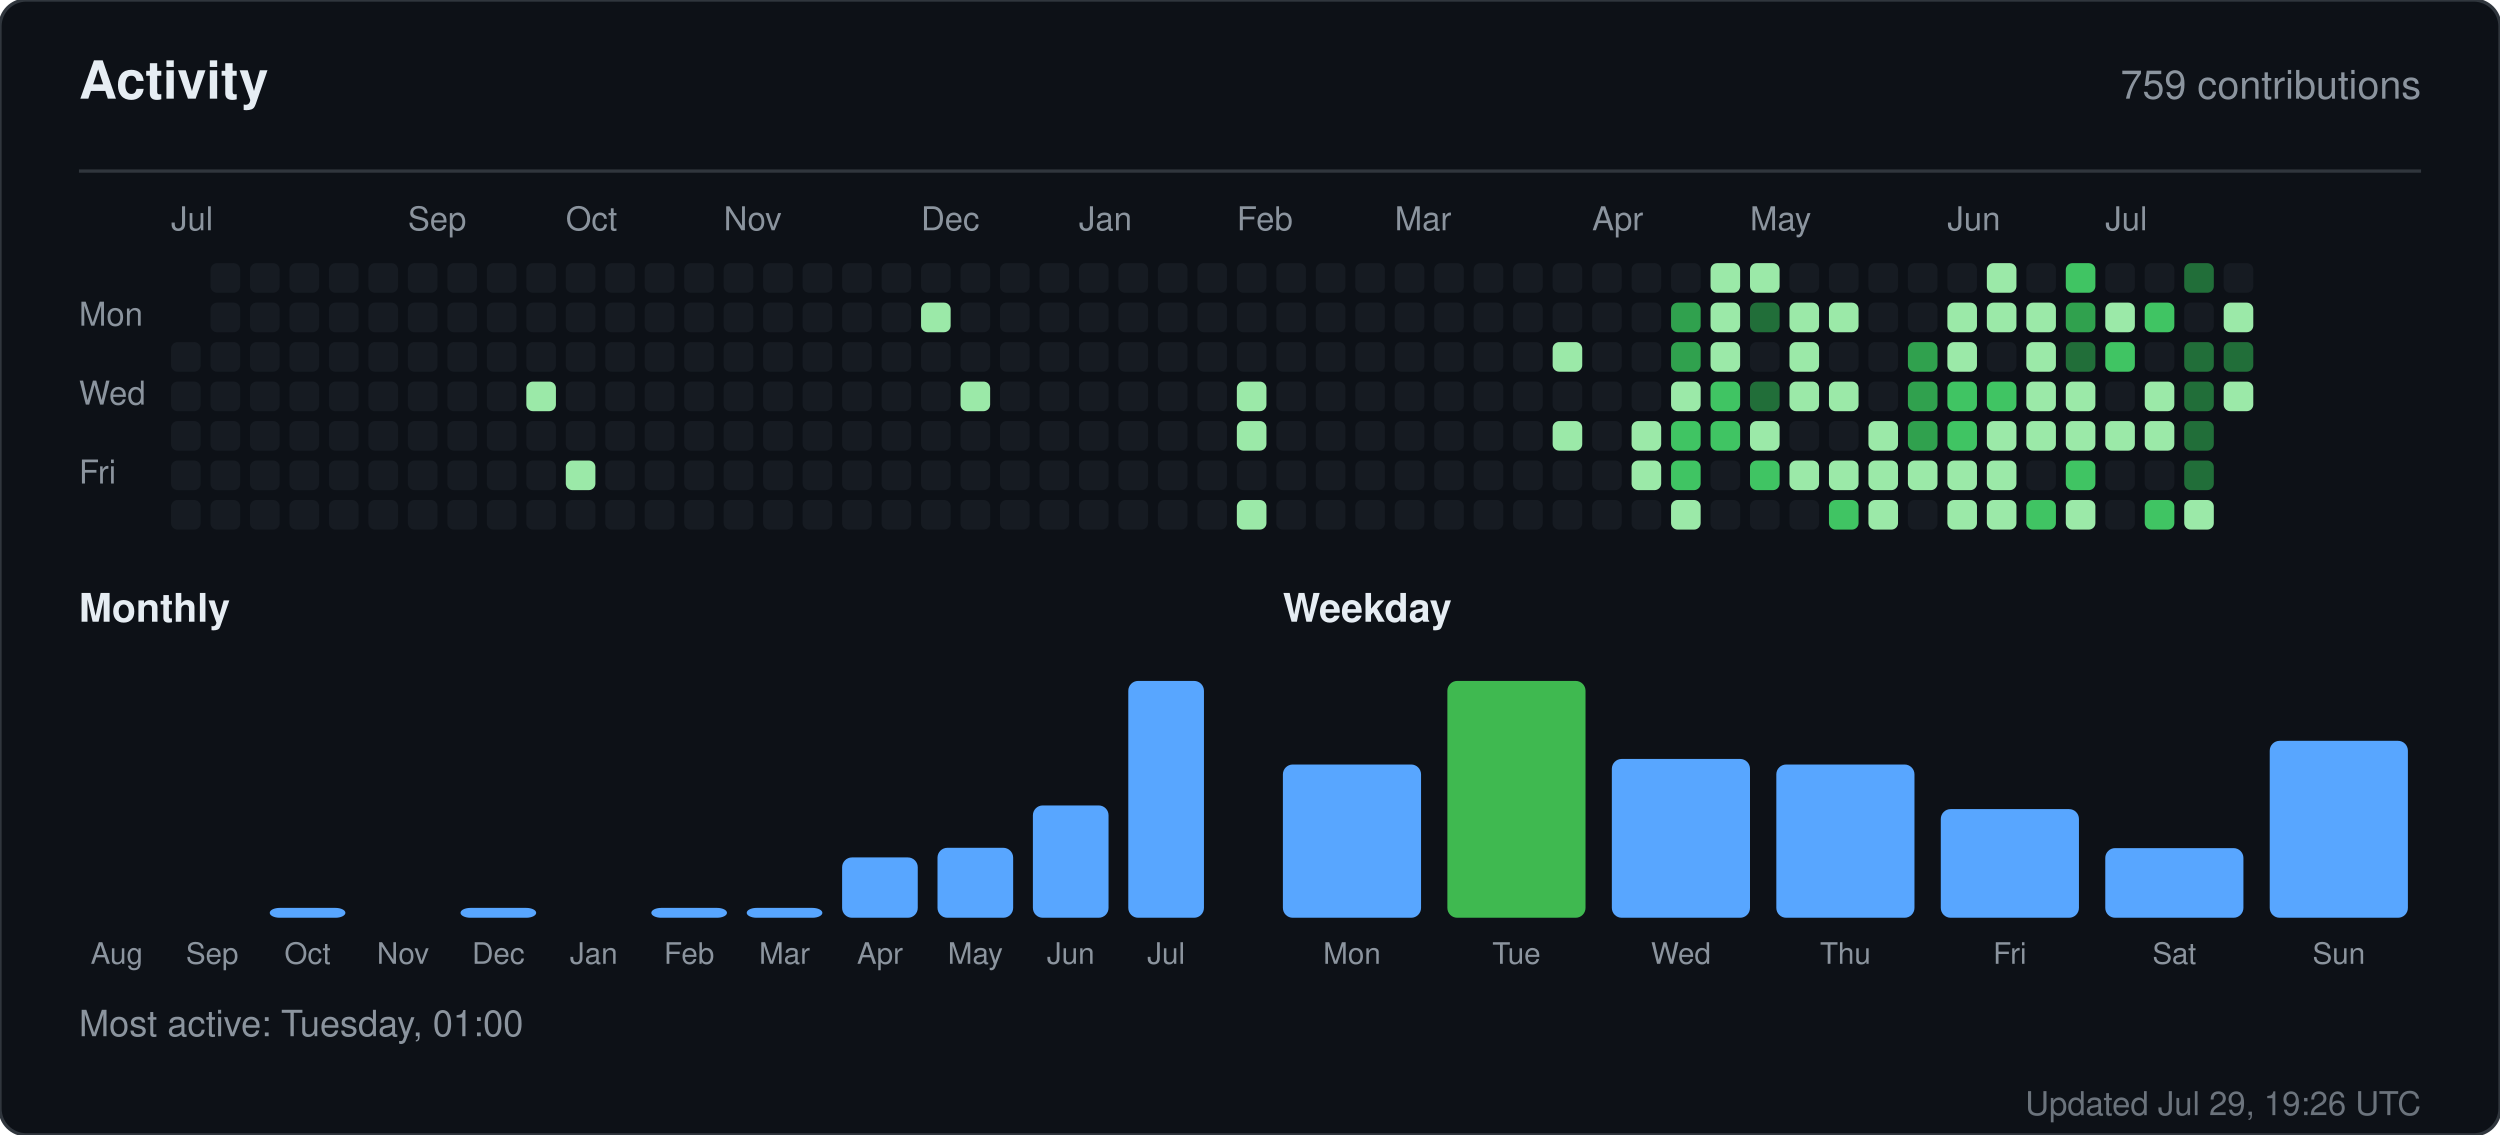
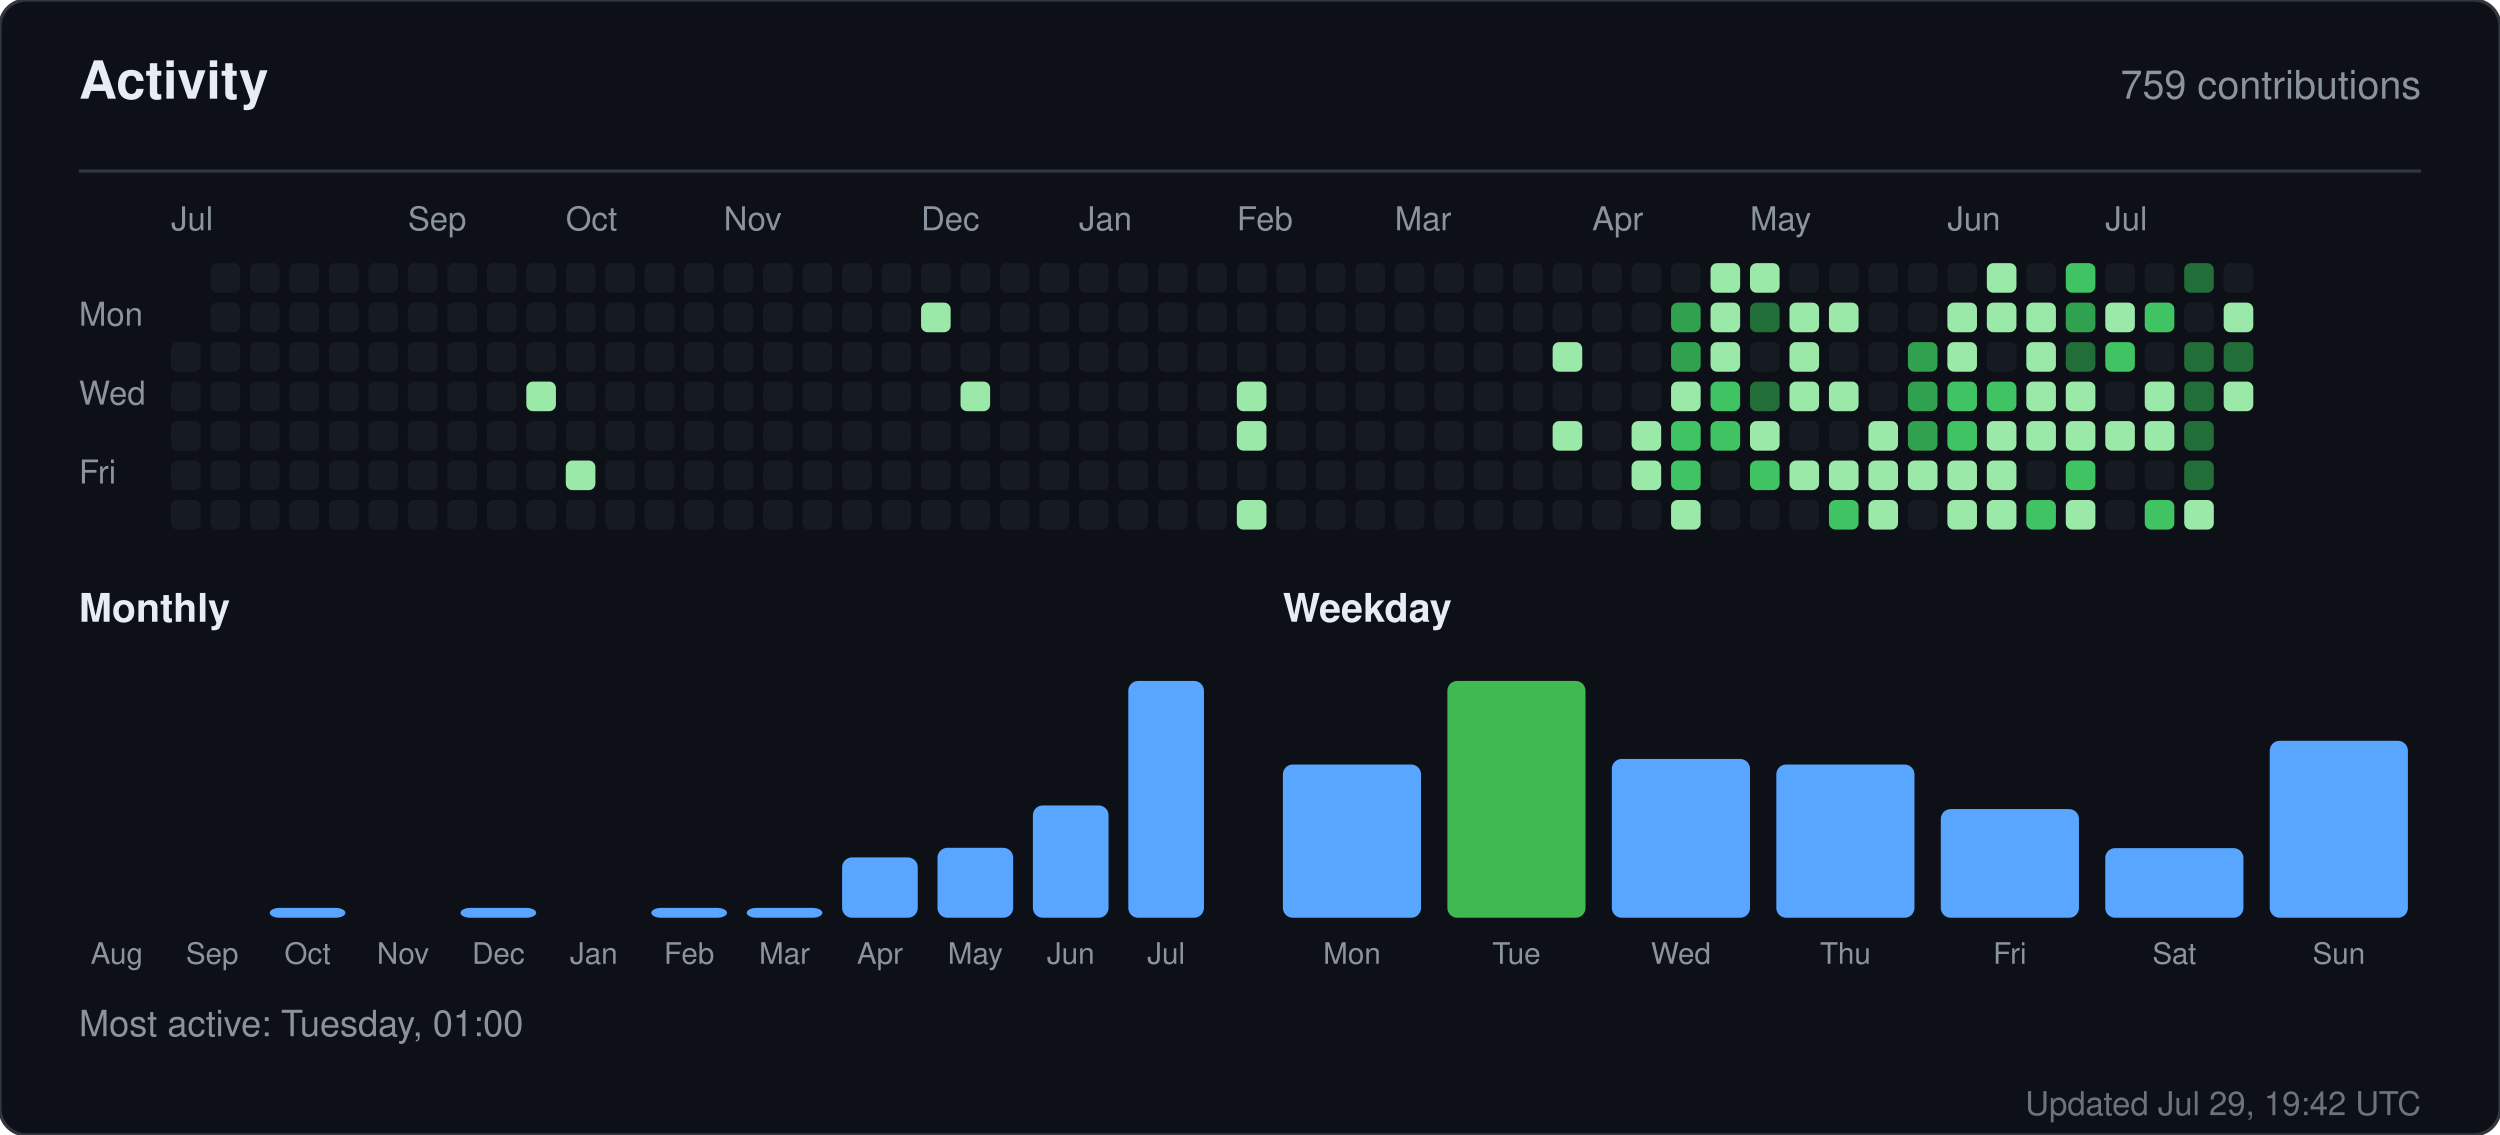
<svg xmlns="http://www.w3.org/2000/svg" width="760" height="345" viewBox="0 0 760 345" role="img" aria-label="Activity for sandiirawan12">
  <rect width="760" height="345" rx="8" fill="#0d1117" stroke="#30363d" />
  <g font-family="-apple-system, BlinkMacSystemFont, Segoe UI, Helvetica, Arial, sans-serif">
    <text x="24" y="30" fill="#e6edf3" font-size="16" font-weight="700">Activity</text>
    <text x="736" y="30" fill="#8b949e" font-size="12" text-anchor="end">759 contributions</text>
    <line x1="24" y1="52" x2="736" y2="52" stroke="#30363d" />
    <text x="52" y="70" fill="#8b949e" font-size="10">Jul</text>
    <text x="124" y="70" fill="#8b949e" font-size="10">Sep</text>
    <text x="172" y="70" fill="#8b949e" font-size="10">Oct</text>
    <text x="220" y="70" fill="#8b949e" font-size="10">Nov</text>
    <text x="280" y="70" fill="#8b949e" font-size="10">Dec</text>
    <text x="328" y="70" fill="#8b949e" font-size="10">Jan</text>
    <text x="376" y="70" fill="#8b949e" font-size="10">Feb</text>
    <text x="424" y="70" fill="#8b949e" font-size="10">Mar</text>
    <text x="484" y="70" fill="#8b949e" font-size="10">Apr</text>
    <text x="532" y="70" fill="#8b949e" font-size="10">May</text>
    <text x="592" y="70" fill="#8b949e" font-size="10">Jun</text>
    <text x="640" y="70" fill="#8b949e" font-size="10">Jul</text>
    <text x="24" y="99" fill="#8b949e" font-size="10">Mon</text>
    <text x="24" y="123" fill="#8b949e" font-size="10">Wed</text>
    <text x="24" y="147" fill="#8b949e" font-size="10">Fri</text>
    <rect x="52" y="104" width="9" height="9" rx="2" fill="#161b22" />
    <rect x="52" y="116" width="9" height="9" rx="2" fill="#161b22" />
    <rect x="52" y="128" width="9" height="9" rx="2" fill="#161b22" />
    <rect x="52" y="140" width="9" height="9" rx="2" fill="#161b22" />
    <rect x="52" y="152" width="9" height="9" rx="2" fill="#161b22" />
    <rect x="64" y="80" width="9" height="9" rx="2" fill="#161b22" />
    <rect x="64" y="92" width="9" height="9" rx="2" fill="#161b22" />
    <rect x="64" y="104" width="9" height="9" rx="2" fill="#161b22" />
    <rect x="64" y="116" width="9" height="9" rx="2" fill="#161b22" />
    <rect x="64" y="128" width="9" height="9" rx="2" fill="#161b22" />
    <rect x="64" y="140" width="9" height="9" rx="2" fill="#161b22" />
    <rect x="64" y="152" width="9" height="9" rx="2" fill="#161b22" />
    <rect x="76" y="80" width="9" height="9" rx="2" fill="#161b22" />
    <rect x="76" y="92" width="9" height="9" rx="2" fill="#161b22" />
    <rect x="76" y="104" width="9" height="9" rx="2" fill="#161b22" />
    <rect x="76" y="116" width="9" height="9" rx="2" fill="#161b22" />
    <rect x="76" y="128" width="9" height="9" rx="2" fill="#161b22" />
    <rect x="76" y="140" width="9" height="9" rx="2" fill="#161b22" />
    <rect x="76" y="152" width="9" height="9" rx="2" fill="#161b22" />
    <rect x="88" y="80" width="9" height="9" rx="2" fill="#161b22" />
    <rect x="88" y="92" width="9" height="9" rx="2" fill="#161b22" />
    <rect x="88" y="104" width="9" height="9" rx="2" fill="#161b22" />
    <rect x="88" y="116" width="9" height="9" rx="2" fill="#161b22" />
    <rect x="88" y="128" width="9" height="9" rx="2" fill="#161b22" />
    <rect x="88" y="140" width="9" height="9" rx="2" fill="#161b22" />
    <rect x="88" y="152" width="9" height="9" rx="2" fill="#161b22" />
    <rect x="100" y="80" width="9" height="9" rx="2" fill="#161b22" />
    <rect x="100" y="92" width="9" height="9" rx="2" fill="#161b22" />
    <rect x="100" y="104" width="9" height="9" rx="2" fill="#161b22" />
    <rect x="100" y="116" width="9" height="9" rx="2" fill="#161b22" />
    <rect x="100" y="128" width="9" height="9" rx="2" fill="#161b22" />
    <rect x="100" y="140" width="9" height="9" rx="2" fill="#161b22" />
    <rect x="100" y="152" width="9" height="9" rx="2" fill="#161b22" />
    <rect x="112" y="80" width="9" height="9" rx="2" fill="#161b22" />
    <rect x="112" y="92" width="9" height="9" rx="2" fill="#161b22" />
    <rect x="112" y="104" width="9" height="9" rx="2" fill="#161b22" />
    <rect x="112" y="116" width="9" height="9" rx="2" fill="#161b22" />
    <rect x="112" y="128" width="9" height="9" rx="2" fill="#161b22" />
    <rect x="112" y="140" width="9" height="9" rx="2" fill="#161b22" />
    <rect x="112" y="152" width="9" height="9" rx="2" fill="#161b22" />
    <rect x="124" y="80" width="9" height="9" rx="2" fill="#161b22" />
    <rect x="124" y="92" width="9" height="9" rx="2" fill="#161b22" />
    <rect x="124" y="104" width="9" height="9" rx="2" fill="#161b22" />
    <rect x="124" y="116" width="9" height="9" rx="2" fill="#161b22" />
    <rect x="124" y="128" width="9" height="9" rx="2" fill="#161b22" />
    <rect x="124" y="140" width="9" height="9" rx="2" fill="#161b22" />
    <rect x="124" y="152" width="9" height="9" rx="2" fill="#161b22" />
    <rect x="136" y="80" width="9" height="9" rx="2" fill="#161b22" />
    <rect x="136" y="92" width="9" height="9" rx="2" fill="#161b22" />
    <rect x="136" y="104" width="9" height="9" rx="2" fill="#161b22" />
    <rect x="136" y="116" width="9" height="9" rx="2" fill="#161b22" />
    <rect x="136" y="128" width="9" height="9" rx="2" fill="#161b22" />
    <rect x="136" y="140" width="9" height="9" rx="2" fill="#161b22" />
    <rect x="136" y="152" width="9" height="9" rx="2" fill="#161b22" />
    <rect x="148" y="80" width="9" height="9" rx="2" fill="#161b22" />
    <rect x="148" y="92" width="9" height="9" rx="2" fill="#161b22" />
    <rect x="148" y="104" width="9" height="9" rx="2" fill="#161b22" />
    <rect x="148" y="116" width="9" height="9" rx="2" fill="#161b22" />
    <rect x="148" y="128" width="9" height="9" rx="2" fill="#161b22" />
    <rect x="148" y="140" width="9" height="9" rx="2" fill="#161b22" />
    <rect x="148" y="152" width="9" height="9" rx="2" fill="#161b22" />
    <rect x="160" y="80" width="9" height="9" rx="2" fill="#161b22" />
    <rect x="160" y="92" width="9" height="9" rx="2" fill="#161b22" />
    <rect x="160" y="104" width="9" height="9" rx="2" fill="#161b22" />
    <rect x="160" y="116" width="9" height="9" rx="2" fill="#9be9a8" />
    <rect x="160" y="128" width="9" height="9" rx="2" fill="#161b22" />
    <rect x="160" y="140" width="9" height="9" rx="2" fill="#161b22" />
    <rect x="160" y="152" width="9" height="9" rx="2" fill="#161b22" />
    <rect x="172" y="80" width="9" height="9" rx="2" fill="#161b22" />
    <rect x="172" y="92" width="9" height="9" rx="2" fill="#161b22" />
    <rect x="172" y="104" width="9" height="9" rx="2" fill="#161b22" />
    <rect x="172" y="116" width="9" height="9" rx="2" fill="#161b22" />
    <rect x="172" y="128" width="9" height="9" rx="2" fill="#161b22" />
    <rect x="172" y="140" width="9" height="9" rx="2" fill="#9be9a8" />
    <rect x="172" y="152" width="9" height="9" rx="2" fill="#161b22" />
    <rect x="184" y="80" width="9" height="9" rx="2" fill="#161b22" />
    <rect x="184" y="92" width="9" height="9" rx="2" fill="#161b22" />
    <rect x="184" y="104" width="9" height="9" rx="2" fill="#161b22" />
    <rect x="184" y="116" width="9" height="9" rx="2" fill="#161b22" />
    <rect x="184" y="128" width="9" height="9" rx="2" fill="#161b22" />
    <rect x="184" y="140" width="9" height="9" rx="2" fill="#161b22" />
    <rect x="184" y="152" width="9" height="9" rx="2" fill="#161b22" />
    <rect x="196" y="80" width="9" height="9" rx="2" fill="#161b22" />
    <rect x="196" y="92" width="9" height="9" rx="2" fill="#161b22" />
    <rect x="196" y="104" width="9" height="9" rx="2" fill="#161b22" />
    <rect x="196" y="116" width="9" height="9" rx="2" fill="#161b22" />
    <rect x="196" y="128" width="9" height="9" rx="2" fill="#161b22" />
    <rect x="196" y="140" width="9" height="9" rx="2" fill="#161b22" />
    <rect x="196" y="152" width="9" height="9" rx="2" fill="#161b22" />
    <rect x="208" y="80" width="9" height="9" rx="2" fill="#161b22" />
    <rect x="208" y="92" width="9" height="9" rx="2" fill="#161b22" />
    <rect x="208" y="104" width="9" height="9" rx="2" fill="#161b22" />
    <rect x="208" y="116" width="9" height="9" rx="2" fill="#161b22" />
    <rect x="208" y="128" width="9" height="9" rx="2" fill="#161b22" />
    <rect x="208" y="140" width="9" height="9" rx="2" fill="#161b22" />
    <rect x="208" y="152" width="9" height="9" rx="2" fill="#161b22" />
    <rect x="220" y="80" width="9" height="9" rx="2" fill="#161b22" />
    <rect x="220" y="92" width="9" height="9" rx="2" fill="#161b22" />
    <rect x="220" y="104" width="9" height="9" rx="2" fill="#161b22" />
    <rect x="220" y="116" width="9" height="9" rx="2" fill="#161b22" />
    <rect x="220" y="128" width="9" height="9" rx="2" fill="#161b22" />
    <rect x="220" y="140" width="9" height="9" rx="2" fill="#161b22" />
    <rect x="220" y="152" width="9" height="9" rx="2" fill="#161b22" />
    <rect x="232" y="80" width="9" height="9" rx="2" fill="#161b22" />
    <rect x="232" y="92" width="9" height="9" rx="2" fill="#161b22" />
    <rect x="232" y="104" width="9" height="9" rx="2" fill="#161b22" />
    <rect x="232" y="116" width="9" height="9" rx="2" fill="#161b22" />
    <rect x="232" y="128" width="9" height="9" rx="2" fill="#161b22" />
    <rect x="232" y="140" width="9" height="9" rx="2" fill="#161b22" />
    <rect x="232" y="152" width="9" height="9" rx="2" fill="#161b22" />
    <rect x="244" y="80" width="9" height="9" rx="2" fill="#161b22" />
    <rect x="244" y="92" width="9" height="9" rx="2" fill="#161b22" />
    <rect x="244" y="104" width="9" height="9" rx="2" fill="#161b22" />
    <rect x="244" y="116" width="9" height="9" rx="2" fill="#161b22" />
    <rect x="244" y="128" width="9" height="9" rx="2" fill="#161b22" />
    <rect x="244" y="140" width="9" height="9" rx="2" fill="#161b22" />
    <rect x="244" y="152" width="9" height="9" rx="2" fill="#161b22" />
    <rect x="256" y="80" width="9" height="9" rx="2" fill="#161b22" />
    <rect x="256" y="92" width="9" height="9" rx="2" fill="#161b22" />
    <rect x="256" y="104" width="9" height="9" rx="2" fill="#161b22" />
    <rect x="256" y="116" width="9" height="9" rx="2" fill="#161b22" />
    <rect x="256" y="128" width="9" height="9" rx="2" fill="#161b22" />
    <rect x="256" y="140" width="9" height="9" rx="2" fill="#161b22" />
    <rect x="256" y="152" width="9" height="9" rx="2" fill="#161b22" />
    <rect x="268" y="80" width="9" height="9" rx="2" fill="#161b22" />
    <rect x="268" y="92" width="9" height="9" rx="2" fill="#161b22" />
    <rect x="268" y="104" width="9" height="9" rx="2" fill="#161b22" />
    <rect x="268" y="116" width="9" height="9" rx="2" fill="#161b22" />
    <rect x="268" y="128" width="9" height="9" rx="2" fill="#161b22" />
    <rect x="268" y="140" width="9" height="9" rx="2" fill="#161b22" />
    <rect x="268" y="152" width="9" height="9" rx="2" fill="#161b22" />
    <rect x="280" y="80" width="9" height="9" rx="2" fill="#161b22" />
    <rect x="280" y="92" width="9" height="9" rx="2" fill="#9be9a8" />
    <rect x="280" y="104" width="9" height="9" rx="2" fill="#161b22" />
    <rect x="280" y="116" width="9" height="9" rx="2" fill="#161b22" />
    <rect x="280" y="128" width="9" height="9" rx="2" fill="#161b22" />
    <rect x="280" y="140" width="9" height="9" rx="2" fill="#161b22" />
    <rect x="280" y="152" width="9" height="9" rx="2" fill="#161b22" />
    <rect x="292" y="80" width="9" height="9" rx="2" fill="#161b22" />
    <rect x="292" y="92" width="9" height="9" rx="2" fill="#161b22" />
    <rect x="292" y="104" width="9" height="9" rx="2" fill="#161b22" />
    <rect x="292" y="116" width="9" height="9" rx="2" fill="#9be9a8" />
    <rect x="292" y="128" width="9" height="9" rx="2" fill="#161b22" />
    <rect x="292" y="140" width="9" height="9" rx="2" fill="#161b22" />
    <rect x="292" y="152" width="9" height="9" rx="2" fill="#161b22" />
    <rect x="304" y="80" width="9" height="9" rx="2" fill="#161b22" />
    <rect x="304" y="92" width="9" height="9" rx="2" fill="#161b22" />
    <rect x="304" y="104" width="9" height="9" rx="2" fill="#161b22" />
    <rect x="304" y="116" width="9" height="9" rx="2" fill="#161b22" />
    <rect x="304" y="128" width="9" height="9" rx="2" fill="#161b22" />
    <rect x="304" y="140" width="9" height="9" rx="2" fill="#161b22" />
    <rect x="304" y="152" width="9" height="9" rx="2" fill="#161b22" />
    <rect x="316" y="80" width="9" height="9" rx="2" fill="#161b22" />
    <rect x="316" y="92" width="9" height="9" rx="2" fill="#161b22" />
    <rect x="316" y="104" width="9" height="9" rx="2" fill="#161b22" />
    <rect x="316" y="116" width="9" height="9" rx="2" fill="#161b22" />
    <rect x="316" y="128" width="9" height="9" rx="2" fill="#161b22" />
    <rect x="316" y="140" width="9" height="9" rx="2" fill="#161b22" />
    <rect x="316" y="152" width="9" height="9" rx="2" fill="#161b22" />
    <rect x="328" y="80" width="9" height="9" rx="2" fill="#161b22" />
    <rect x="328" y="92" width="9" height="9" rx="2" fill="#161b22" />
    <rect x="328" y="104" width="9" height="9" rx="2" fill="#161b22" />
    <rect x="328" y="116" width="9" height="9" rx="2" fill="#161b22" />
    <rect x="328" y="128" width="9" height="9" rx="2" fill="#161b22" />
    <rect x="328" y="140" width="9" height="9" rx="2" fill="#161b22" />
    <rect x="328" y="152" width="9" height="9" rx="2" fill="#161b22" />
    <rect x="340" y="80" width="9" height="9" rx="2" fill="#161b22" />
    <rect x="340" y="92" width="9" height="9" rx="2" fill="#161b22" />
    <rect x="340" y="104" width="9" height="9" rx="2" fill="#161b22" />
    <rect x="340" y="116" width="9" height="9" rx="2" fill="#161b22" />
    <rect x="340" y="128" width="9" height="9" rx="2" fill="#161b22" />
    <rect x="340" y="140" width="9" height="9" rx="2" fill="#161b22" />
    <rect x="340" y="152" width="9" height="9" rx="2" fill="#161b22" />
    <rect x="352" y="80" width="9" height="9" rx="2" fill="#161b22" />
    <rect x="352" y="92" width="9" height="9" rx="2" fill="#161b22" />
    <rect x="352" y="104" width="9" height="9" rx="2" fill="#161b22" />
    <rect x="352" y="116" width="9" height="9" rx="2" fill="#161b22" />
    <rect x="352" y="128" width="9" height="9" rx="2" fill="#161b22" />
    <rect x="352" y="140" width="9" height="9" rx="2" fill="#161b22" />
    <rect x="352" y="152" width="9" height="9" rx="2" fill="#161b22" />
    <rect x="364" y="80" width="9" height="9" rx="2" fill="#161b22" />
    <rect x="364" y="92" width="9" height="9" rx="2" fill="#161b22" />
    <rect x="364" y="104" width="9" height="9" rx="2" fill="#161b22" />
    <rect x="364" y="116" width="9" height="9" rx="2" fill="#161b22" />
    <rect x="364" y="128" width="9" height="9" rx="2" fill="#161b22" />
    <rect x="364" y="140" width="9" height="9" rx="2" fill="#161b22" />
    <rect x="364" y="152" width="9" height="9" rx="2" fill="#161b22" />
    <rect x="376" y="80" width="9" height="9" rx="2" fill="#161b22" />
    <rect x="376" y="92" width="9" height="9" rx="2" fill="#161b22" />
    <rect x="376" y="104" width="9" height="9" rx="2" fill="#161b22" />
    <rect x="376" y="116" width="9" height="9" rx="2" fill="#9be9a8" />
    <rect x="376" y="128" width="9" height="9" rx="2" fill="#9be9a8" />
    <rect x="376" y="140" width="9" height="9" rx="2" fill="#161b22" />
    <rect x="376" y="152" width="9" height="9" rx="2" fill="#9be9a8" />
    <rect x="388" y="80" width="9" height="9" rx="2" fill="#161b22" />
    <rect x="388" y="92" width="9" height="9" rx="2" fill="#161b22" />
    <rect x="388" y="104" width="9" height="9" rx="2" fill="#161b22" />
    <rect x="388" y="116" width="9" height="9" rx="2" fill="#161b22" />
    <rect x="388" y="128" width="9" height="9" rx="2" fill="#161b22" />
    <rect x="388" y="140" width="9" height="9" rx="2" fill="#161b22" />
    <rect x="388" y="152" width="9" height="9" rx="2" fill="#161b22" />
    <rect x="400" y="80" width="9" height="9" rx="2" fill="#161b22" />
    <rect x="400" y="92" width="9" height="9" rx="2" fill="#161b22" />
    <rect x="400" y="104" width="9" height="9" rx="2" fill="#161b22" />
    <rect x="400" y="116" width="9" height="9" rx="2" fill="#161b22" />
    <rect x="400" y="128" width="9" height="9" rx="2" fill="#161b22" />
    <rect x="400" y="140" width="9" height="9" rx="2" fill="#161b22" />
    <rect x="400" y="152" width="9" height="9" rx="2" fill="#161b22" />
    <rect x="412" y="80" width="9" height="9" rx="2" fill="#161b22" />
    <rect x="412" y="92" width="9" height="9" rx="2" fill="#161b22" />
    <rect x="412" y="104" width="9" height="9" rx="2" fill="#161b22" />
    <rect x="412" y="116" width="9" height="9" rx="2" fill="#161b22" />
    <rect x="412" y="128" width="9" height="9" rx="2" fill="#161b22" />
    <rect x="412" y="140" width="9" height="9" rx="2" fill="#161b22" />
    <rect x="412" y="152" width="9" height="9" rx="2" fill="#161b22" />
    <rect x="424" y="80" width="9" height="9" rx="2" fill="#161b22" />
    <rect x="424" y="92" width="9" height="9" rx="2" fill="#161b22" />
    <rect x="424" y="104" width="9" height="9" rx="2" fill="#161b22" />
    <rect x="424" y="116" width="9" height="9" rx="2" fill="#161b22" />
    <rect x="424" y="128" width="9" height="9" rx="2" fill="#161b22" />
    <rect x="424" y="140" width="9" height="9" rx="2" fill="#161b22" />
    <rect x="424" y="152" width="9" height="9" rx="2" fill="#161b22" />
    <rect x="436" y="80" width="9" height="9" rx="2" fill="#161b22" />
    <rect x="436" y="92" width="9" height="9" rx="2" fill="#161b22" />
    <rect x="436" y="104" width="9" height="9" rx="2" fill="#161b22" />
    <rect x="436" y="116" width="9" height="9" rx="2" fill="#161b22" />
    <rect x="436" y="128" width="9" height="9" rx="2" fill="#161b22" />
    <rect x="436" y="140" width="9" height="9" rx="2" fill="#161b22" />
    <rect x="436" y="152" width="9" height="9" rx="2" fill="#161b22" />
    <rect x="448" y="80" width="9" height="9" rx="2" fill="#161b22" />
    <rect x="448" y="92" width="9" height="9" rx="2" fill="#161b22" />
    <rect x="448" y="104" width="9" height="9" rx="2" fill="#161b22" />
    <rect x="448" y="116" width="9" height="9" rx="2" fill="#161b22" />
    <rect x="448" y="128" width="9" height="9" rx="2" fill="#161b22" />
    <rect x="448" y="140" width="9" height="9" rx="2" fill="#161b22" />
    <rect x="448" y="152" width="9" height="9" rx="2" fill="#161b22" />
    <rect x="460" y="80" width="9" height="9" rx="2" fill="#161b22" />
    <rect x="460" y="92" width="9" height="9" rx="2" fill="#161b22" />
    <rect x="460" y="104" width="9" height="9" rx="2" fill="#161b22" />
    <rect x="460" y="116" width="9" height="9" rx="2" fill="#161b22" />
    <rect x="460" y="128" width="9" height="9" rx="2" fill="#161b22" />
    <rect x="460" y="140" width="9" height="9" rx="2" fill="#161b22" />
    <rect x="460" y="152" width="9" height="9" rx="2" fill="#161b22" />
    <rect x="472" y="80" width="9" height="9" rx="2" fill="#161b22" />
    <rect x="472" y="92" width="9" height="9" rx="2" fill="#161b22" />
    <rect x="472" y="104" width="9" height="9" rx="2" fill="#9be9a8" />
    <rect x="472" y="116" width="9" height="9" rx="2" fill="#161b22" />
    <rect x="472" y="128" width="9" height="9" rx="2" fill="#9be9a8" />
    <rect x="472" y="140" width="9" height="9" rx="2" fill="#161b22" />
    <rect x="472" y="152" width="9" height="9" rx="2" fill="#161b22" />
    <rect x="484" y="80" width="9" height="9" rx="2" fill="#161b22" />
    <rect x="484" y="92" width="9" height="9" rx="2" fill="#161b22" />
    <rect x="484" y="104" width="9" height="9" rx="2" fill="#161b22" />
    <rect x="484" y="116" width="9" height="9" rx="2" fill="#161b22" />
    <rect x="484" y="128" width="9" height="9" rx="2" fill="#161b22" />
    <rect x="484" y="140" width="9" height="9" rx="2" fill="#161b22" />
    <rect x="484" y="152" width="9" height="9" rx="2" fill="#161b22" />
    <rect x="496" y="80" width="9" height="9" rx="2" fill="#161b22" />
    <rect x="496" y="92" width="9" height="9" rx="2" fill="#161b22" />
    <rect x="496" y="104" width="9" height="9" rx="2" fill="#161b22" />
    <rect x="496" y="116" width="9" height="9" rx="2" fill="#161b22" />
    <rect x="496" y="128" width="9" height="9" rx="2" fill="#9be9a8" />
    <rect x="496" y="140" width="9" height="9" rx="2" fill="#9be9a8" />
    <rect x="496" y="152" width="9" height="9" rx="2" fill="#161b22" />
    <rect x="508" y="80" width="9" height="9" rx="2" fill="#161b22" />
    <rect x="508" y="92" width="9" height="9" rx="2" fill="#30a14e" />
    <rect x="508" y="104" width="9" height="9" rx="2" fill="#30a14e" />
    <rect x="508" y="116" width="9" height="9" rx="2" fill="#9be9a8" />
    <rect x="508" y="128" width="9" height="9" rx="2" fill="#40c463" />
    <rect x="508" y="140" width="9" height="9" rx="2" fill="#40c463" />
    <rect x="508" y="152" width="9" height="9" rx="2" fill="#9be9a8" />
    <rect x="520" y="80" width="9" height="9" rx="2" fill="#9be9a8" />
    <rect x="520" y="92" width="9" height="9" rx="2" fill="#9be9a8" />
    <rect x="520" y="104" width="9" height="9" rx="2" fill="#9be9a8" />
    <rect x="520" y="116" width="9" height="9" rx="2" fill="#40c463" />
    <rect x="520" y="128" width="9" height="9" rx="2" fill="#40c463" />
    <rect x="520" y="140" width="9" height="9" rx="2" fill="#161b22" />
    <rect x="520" y="152" width="9" height="9" rx="2" fill="#161b22" />
    <rect x="532" y="80" width="9" height="9" rx="2" fill="#9be9a8" />
    <rect x="532" y="92" width="9" height="9" rx="2" fill="#216e39" />
    <rect x="532" y="104" width="9" height="9" rx="2" fill="#161b22" />
    <rect x="532" y="116" width="9" height="9" rx="2" fill="#216e39" />
    <rect x="532" y="128" width="9" height="9" rx="2" fill="#9be9a8" />
    <rect x="532" y="140" width="9" height="9" rx="2" fill="#40c463" />
    <rect x="532" y="152" width="9" height="9" rx="2" fill="#161b22" />
    <rect x="544" y="80" width="9" height="9" rx="2" fill="#161b22" />
    <rect x="544" y="92" width="9" height="9" rx="2" fill="#9be9a8" />
    <rect x="544" y="104" width="9" height="9" rx="2" fill="#9be9a8" />
    <rect x="544" y="116" width="9" height="9" rx="2" fill="#9be9a8" />
    <rect x="544" y="128" width="9" height="9" rx="2" fill="#161b22" />
    <rect x="544" y="140" width="9" height="9" rx="2" fill="#9be9a8" />
    <rect x="544" y="152" width="9" height="9" rx="2" fill="#161b22" />
    <rect x="556" y="80" width="9" height="9" rx="2" fill="#161b22" />
    <rect x="556" y="92" width="9" height="9" rx="2" fill="#9be9a8" />
    <rect x="556" y="104" width="9" height="9" rx="2" fill="#161b22" />
    <rect x="556" y="116" width="9" height="9" rx="2" fill="#9be9a8" />
    <rect x="556" y="128" width="9" height="9" rx="2" fill="#161b22" />
    <rect x="556" y="140" width="9" height="9" rx="2" fill="#9be9a8" />
    <rect x="556" y="152" width="9" height="9" rx="2" fill="#40c463" />
    <rect x="568" y="80" width="9" height="9" rx="2" fill="#161b22" />
    <rect x="568" y="92" width="9" height="9" rx="2" fill="#161b22" />
    <rect x="568" y="104" width="9" height="9" rx="2" fill="#161b22" />
    <rect x="568" y="116" width="9" height="9" rx="2" fill="#161b22" />
    <rect x="568" y="128" width="9" height="9" rx="2" fill="#9be9a8" />
    <rect x="568" y="140" width="9" height="9" rx="2" fill="#9be9a8" />
    <rect x="568" y="152" width="9" height="9" rx="2" fill="#9be9a8" />
    <rect x="580" y="80" width="9" height="9" rx="2" fill="#161b22" />
    <rect x="580" y="92" width="9" height="9" rx="2" fill="#161b22" />
    <rect x="580" y="104" width="9" height="9" rx="2" fill="#30a14e" />
    <rect x="580" y="116" width="9" height="9" rx="2" fill="#30a14e" />
    <rect x="580" y="128" width="9" height="9" rx="2" fill="#30a14e" />
    <rect x="580" y="140" width="9" height="9" rx="2" fill="#9be9a8" />
    <rect x="580" y="152" width="9" height="9" rx="2" fill="#161b22" />
    <rect x="592" y="80" width="9" height="9" rx="2" fill="#161b22" />
    <rect x="592" y="92" width="9" height="9" rx="2" fill="#9be9a8" />
    <rect x="592" y="104" width="9" height="9" rx="2" fill="#9be9a8" />
    <rect x="592" y="116" width="9" height="9" rx="2" fill="#40c463" />
    <rect x="592" y="128" width="9" height="9" rx="2" fill="#40c463" />
    <rect x="592" y="140" width="9" height="9" rx="2" fill="#9be9a8" />
    <rect x="592" y="152" width="9" height="9" rx="2" fill="#9be9a8" />
    <rect x="604" y="80" width="9" height="9" rx="2" fill="#9be9a8" />
    <rect x="604" y="92" width="9" height="9" rx="2" fill="#9be9a8" />
    <rect x="604" y="104" width="9" height="9" rx="2" fill="#161b22" />
    <rect x="604" y="116" width="9" height="9" rx="2" fill="#40c463" />
    <rect x="604" y="128" width="9" height="9" rx="2" fill="#9be9a8" />
    <rect x="604" y="140" width="9" height="9" rx="2" fill="#9be9a8" />
    <rect x="604" y="152" width="9" height="9" rx="2" fill="#9be9a8" />
    <rect x="616" y="80" width="9" height="9" rx="2" fill="#161b22" />
    <rect x="616" y="92" width="9" height="9" rx="2" fill="#9be9a8" />
    <rect x="616" y="104" width="9" height="9" rx="2" fill="#9be9a8" />
    <rect x="616" y="116" width="9" height="9" rx="2" fill="#9be9a8" />
    <rect x="616" y="128" width="9" height="9" rx="2" fill="#9be9a8" />
    <rect x="616" y="140" width="9" height="9" rx="2" fill="#161b22" />
    <rect x="616" y="152" width="9" height="9" rx="2" fill="#40c463" />
    <rect x="628" y="80" width="9" height="9" rx="2" fill="#40c463" />
    <rect x="628" y="92" width="9" height="9" rx="2" fill="#30a14e" />
    <rect x="628" y="104" width="9" height="9" rx="2" fill="#216e39" />
    <rect x="628" y="116" width="9" height="9" rx="2" fill="#9be9a8" />
    <rect x="628" y="128" width="9" height="9" rx="2" fill="#9be9a8" />
    <rect x="628" y="140" width="9" height="9" rx="2" fill="#40c463" />
    <rect x="628" y="152" width="9" height="9" rx="2" fill="#9be9a8" />
    <rect x="640" y="80" width="9" height="9" rx="2" fill="#161b22" />
    <rect x="640" y="92" width="9" height="9" rx="2" fill="#9be9a8" />
    <rect x="640" y="104" width="9" height="9" rx="2" fill="#40c463" />
    <rect x="640" y="116" width="9" height="9" rx="2" fill="#161b22" />
    <rect x="640" y="128" width="9" height="9" rx="2" fill="#9be9a8" />
    <rect x="640" y="140" width="9" height="9" rx="2" fill="#161b22" />
    <rect x="640" y="152" width="9" height="9" rx="2" fill="#161b22" />
    <rect x="652" y="80" width="9" height="9" rx="2" fill="#161b22" />
    <rect x="652" y="92" width="9" height="9" rx="2" fill="#40c463" />
    <rect x="652" y="104" width="9" height="9" rx="2" fill="#161b22" />
    <rect x="652" y="116" width="9" height="9" rx="2" fill="#9be9a8" />
    <rect x="652" y="128" width="9" height="9" rx="2" fill="#9be9a8" />
    <rect x="652" y="140" width="9" height="9" rx="2" fill="#161b22" />
    <rect x="652" y="152" width="9" height="9" rx="2" fill="#40c463" />
    <rect x="664" y="80" width="9" height="9" rx="2" fill="#216e39" />
    <rect x="664" y="92" width="9" height="9" rx="2" fill="#161b22" />
    <rect x="664" y="104" width="9" height="9" rx="2" fill="#216e39" />
    <rect x="664" y="116" width="9" height="9" rx="2" fill="#216e39" />
    <rect x="664" y="128" width="9" height="9" rx="2" fill="#216e39" />
    <rect x="664" y="140" width="9" height="9" rx="2" fill="#216e39" />
    <rect x="664" y="152" width="9" height="9" rx="2" fill="#9be9a8" />
    <rect x="676" y="80" width="9" height="9" rx="2" fill="#161b22" />
    <rect x="676" y="92" width="9" height="9" rx="2" fill="#9be9a8" />
    <rect x="676" y="104" width="9" height="9" rx="2" fill="#216e39" />
    <rect x="676" y="116" width="9" height="9" rx="2" fill="#9be9a8" />
    <text x="24" y="189" fill="#e6edf3" font-size="12" font-weight="600">Monthly</text>
    <text x="390" y="189" fill="#e6edf3" font-size="12" font-weight="600">Weekday</text>
    <rect x="24" y="279" width="23" height="0" rx="3" fill="#58a6ff" />
    <text x="35.5" y="293" fill="#8b949e" font-size="9" text-anchor="middle">Aug</text>
    <rect x="53" y="279" width="23" height="0" rx="3" fill="#58a6ff" />
    <text x="64.5" y="293" fill="#8b949e" font-size="9" text-anchor="middle">Sep</text>
    <rect x="82" y="276" width="23" height="3" rx="3" fill="#58a6ff" />
    <text x="93.5" y="293" fill="#8b949e" font-size="9" text-anchor="middle">Oct</text>
    <rect x="111" y="279" width="23" height="0" rx="3" fill="#58a6ff" />
    <text x="122.5" y="293" fill="#8b949e" font-size="9" text-anchor="middle">Nov</text>
    <rect x="140" y="276" width="23" height="3" rx="3" fill="#58a6ff" />
    <text x="151.5" y="293" fill="#8b949e" font-size="9" text-anchor="middle">Dec</text>
    <rect x="169" y="279" width="23" height="0" rx="3" fill="#58a6ff" />
    <text x="180.5" y="293" fill="#8b949e" font-size="9" text-anchor="middle">Jan</text>
    <rect x="198" y="276" width="23" height="3" rx="3" fill="#58a6ff" />
    <text x="209.5" y="293" fill="#8b949e" font-size="9" text-anchor="middle">Feb</text>
    <rect x="227" y="276" width="23" height="3" rx="3" fill="#58a6ff" />
    <text x="238.5" y="293" fill="#8b949e" font-size="9" text-anchor="middle">Mar</text>
    <rect x="256" y="260.659" width="23" height="18.341" rx="3" fill="#58a6ff" />
    <text x="267.5" y="293" fill="#8b949e" font-size="9" text-anchor="middle">Apr</text>
    <rect x="285" y="257.732" width="23" height="21.268" rx="3" fill="#58a6ff" />
    <text x="296.5" y="293" fill="#8b949e" font-size="9" text-anchor="middle">May</text>
    <rect x="314" y="244.854" width="23" height="34.146" rx="3" fill="#58a6ff" />
    <text x="325.5" y="293" fill="#8b949e" font-size="9" text-anchor="middle">Jun</text>
    <rect x="343" y="207" width="23" height="72" rx="3" fill="#58a6ff" />
    <text x="354.5" y="293" fill="#8b949e" font-size="9" text-anchor="middle">Jul</text>
    <rect x="390" y="232.412" width="42" height="46.588" rx="3" fill="#58a6ff" />
    <text x="411" y="293" fill="#8b949e" font-size="9" text-anchor="middle">Mon</text>
    <rect x="440" y="207" width="42" height="72" rx="3" fill="#3fb950" />
    <text x="461" y="293" fill="#8b949e" font-size="9" text-anchor="middle">Tue</text>
    <rect x="490" y="230.718" width="42" height="48.282" rx="3" fill="#58a6ff" />
    <text x="511" y="293" fill="#8b949e" font-size="9" text-anchor="middle">Wed</text>
    <rect x="540" y="232.412" width="42" height="46.588" rx="3" fill="#58a6ff" />
    <text x="561" y="293" fill="#8b949e" font-size="9" text-anchor="middle">Thu</text>
    <rect x="590" y="245.965" width="42" height="33.035" rx="3" fill="#58a6ff" />
    <text x="611" y="293" fill="#8b949e" font-size="9" text-anchor="middle">Fri</text>
    <rect x="640" y="257.824" width="42" height="21.176" rx="3" fill="#58a6ff" />
    <text x="661" y="293" fill="#8b949e" font-size="9" text-anchor="middle">Sat</text>
    <rect x="690" y="225.212" width="42" height="53.788" rx="3" fill="#58a6ff" />
    <text x="711" y="293" fill="#8b949e" font-size="9" text-anchor="middle">Sun</text>
    <text x="24" y="315" fill="#8b949e" font-size="11">Most active: Tuesday, 01:00</text>
-     <text x="736" y="339" fill="#8b949e" font-size="10" text-anchor="end" opacity="0.75">Updated Jul 29, 19:26 UTC</text>
+     <text x="736" y="339" fill="#8b949e" font-size="10" text-anchor="end" opacity="0.75">Updated Jul 29, 19:42 UTC</text>
  </g>
</svg>
